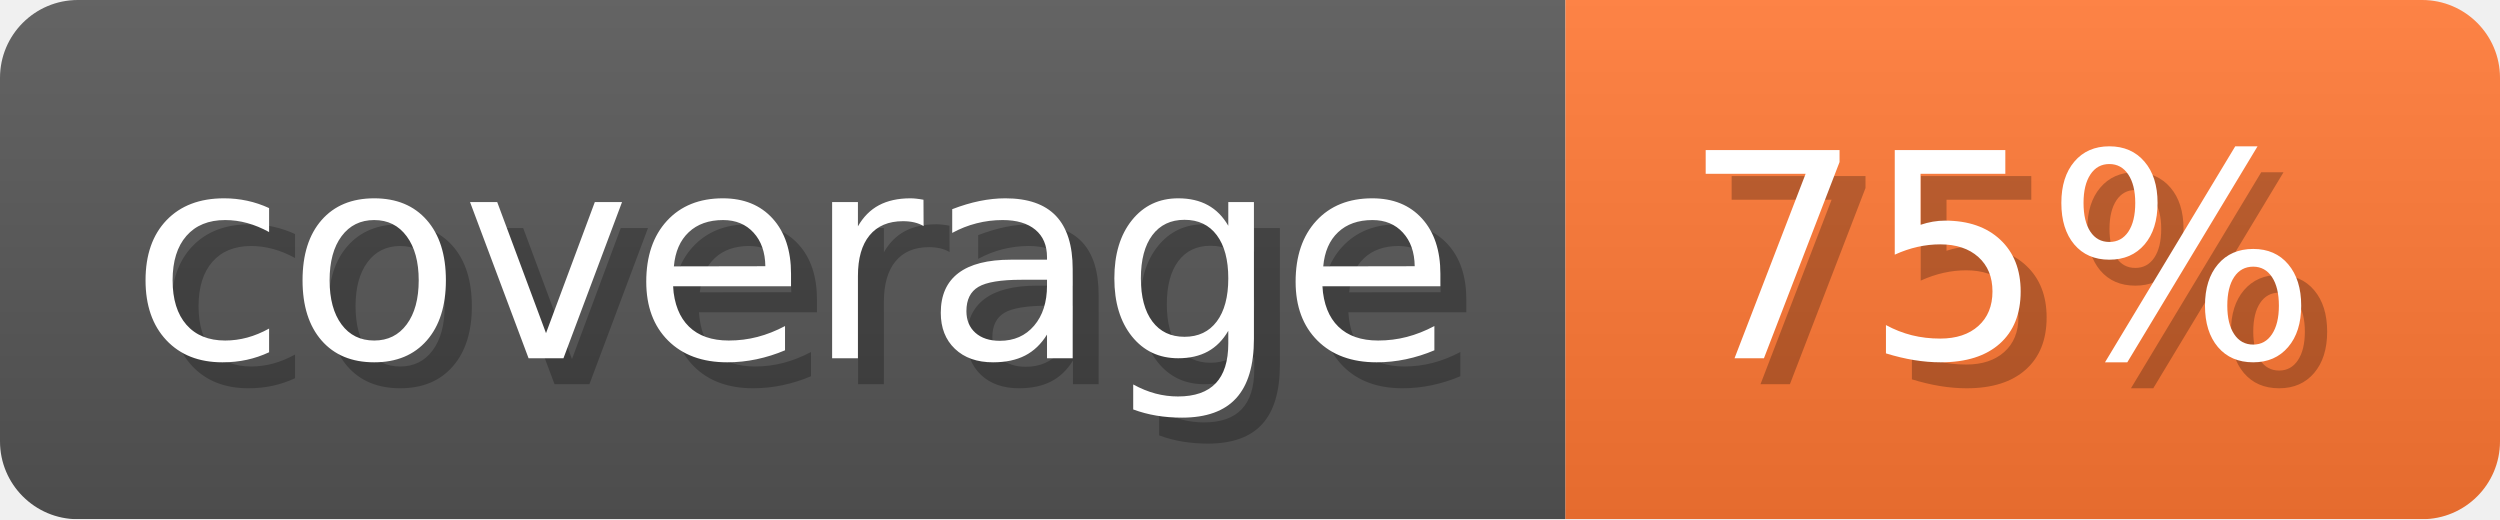
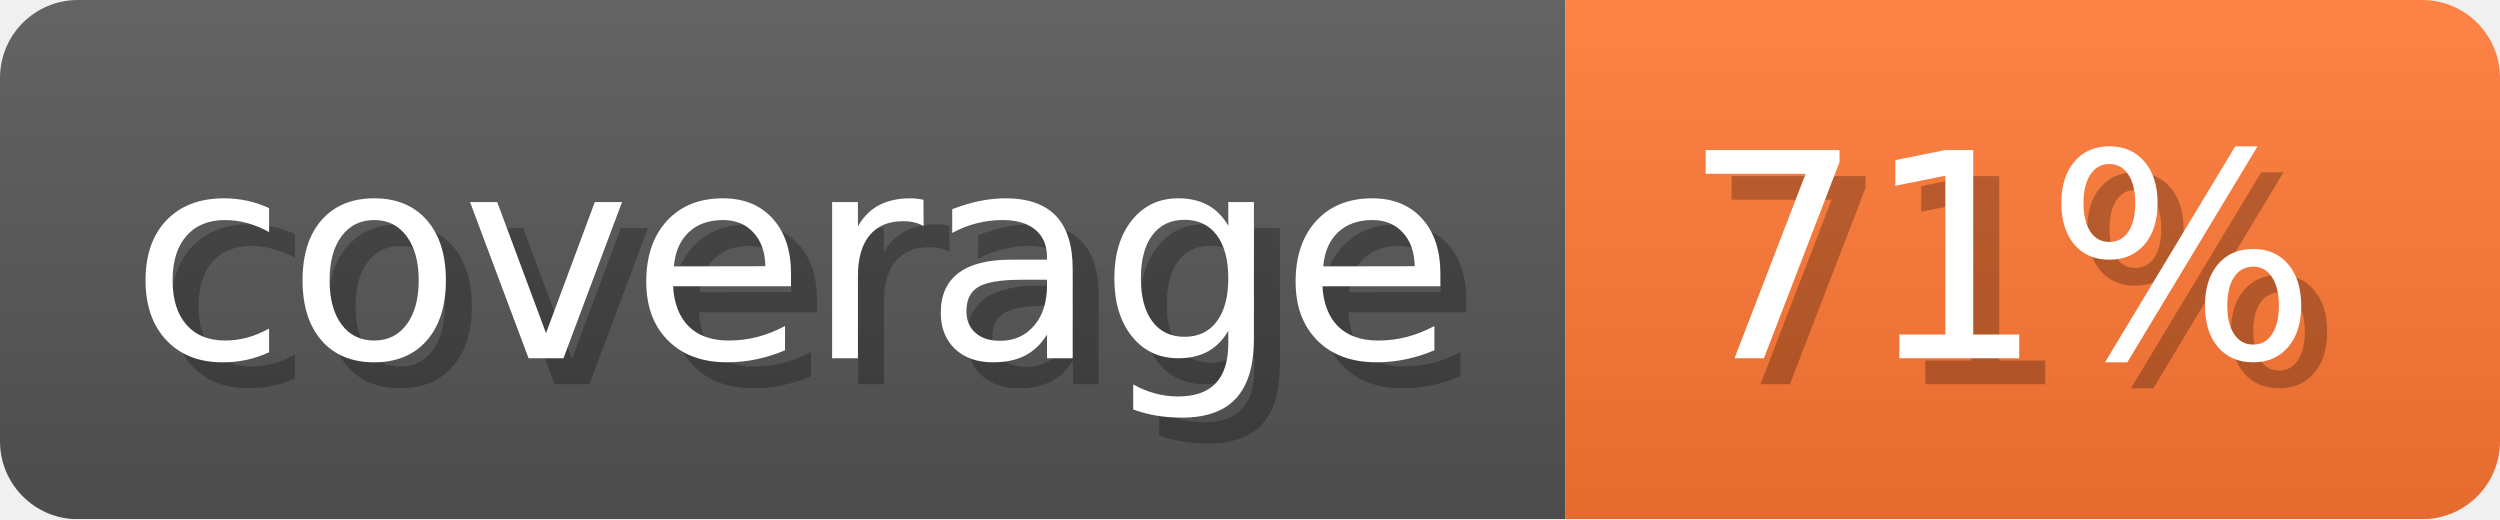
- <svg xmlns="http://www.w3.org/2000/svg" width="96.3" height="20" viewBox="0 0 963 200" role="img" aria-label="coverage: 75%">
-   <linearGradient id="ADZkL" x2="0" y2="100%">
+ <svg xmlns="http://www.w3.org/2000/svg" width="96.3" height="20" viewBox="0 0 963 200" role="img" aria-label="coverage: 71%">
+   <linearGradient id="HBwvY" x2="0" y2="100%">
    <stop offset="0" stop-opacity=".1" stop-color="#EEE" />
    <stop offset="1" stop-opacity=".1" />
  </linearGradient>
-   <mask id="zikaY">
+   <mask id="uzIwH">
    <rect width="963" height="200" rx="30" fill="#FFF" />
  </mask>
-   <g mask="url(#zikaY)">
+   <g mask="url(#uzIwH)">
    <rect width="603" height="200" fill="#555" />
    <rect width="360" height="200" fill="#F73" x="603" />
-     <rect width="963" height="200" fill="url(#ADZkL)" />
+     <rect width="963" height="200" fill="url(#HBwvY)" />
  </g>
  <g aria-hidden="true" text-anchor="start" font-family="Verdana,DejaVu Sans,sans-serif" font-size="110">
    <text x="60" y="148" textLength="503" fill="#000" opacity="0.25">coverage</text>
    <text x="50" y="138" textLength="503" fill="#fff">coverage</text>
-     <text x="658" y="148" textLength="260" fill="#000" opacity="0.25">75%</text>
-     <text x="648" y="138" textLength="260" fill="#fff">75%</text>
+     <text x="658" y="148" textLength="260" fill="#000" opacity="0.25">71%</text>
+     <text x="648" y="138" textLength="260" fill="#fff">71%</text>
  </g>
</svg>
